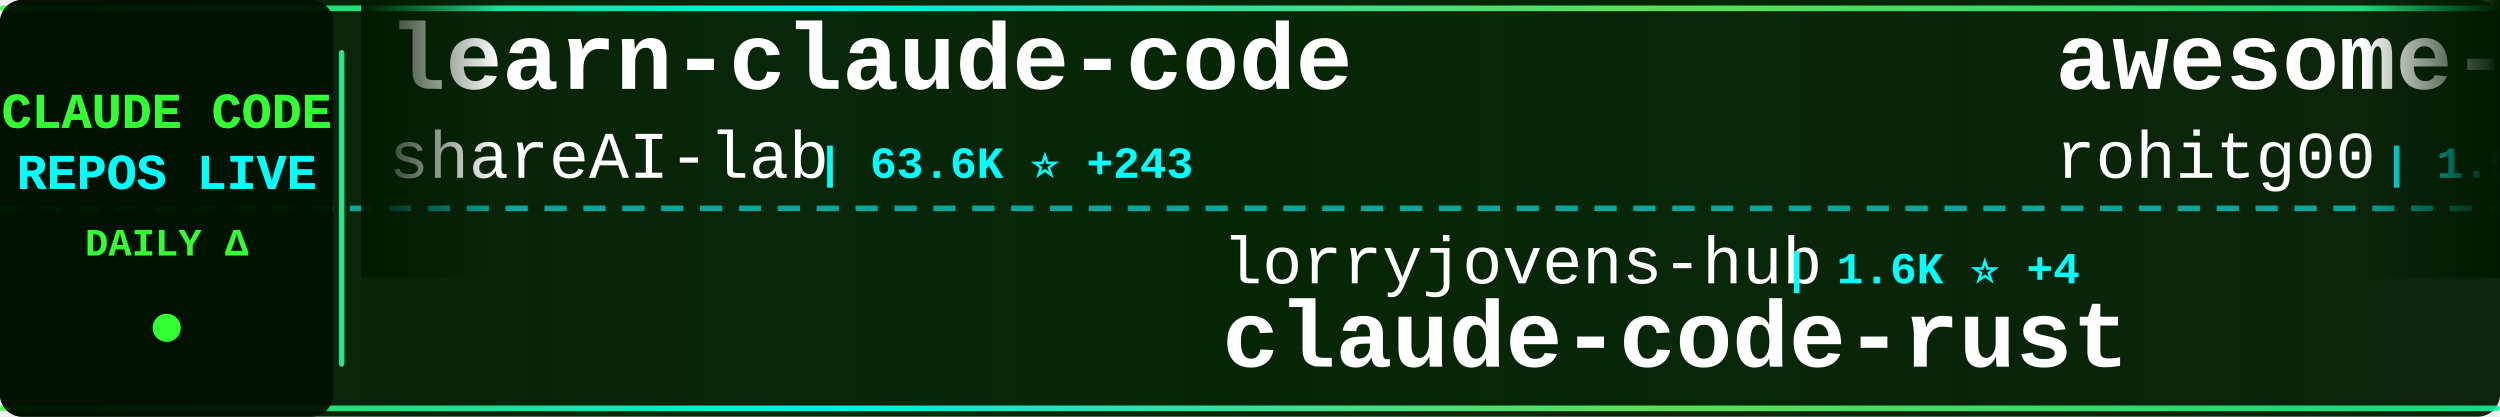
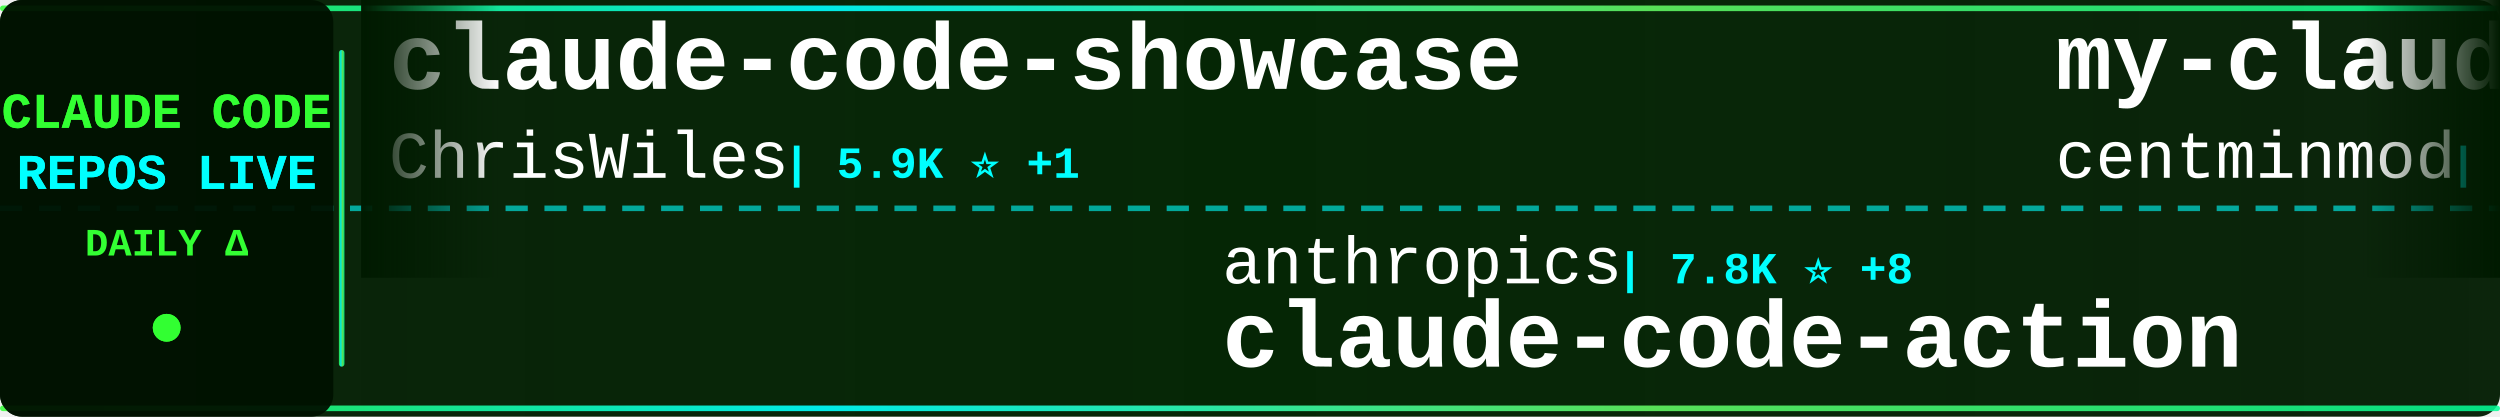
<svg xmlns="http://www.w3.org/2000/svg" width="900" height="150">
  <defs>
    <linearGradient id="tickerBg" x1="0%" y1="0%" x2="100%" y2="0%">
      <stop offset="0%" style="stop-color:#001a00;stop-opacity:0.95" />
      <stop offset="50%" style="stop-color:#002200;stop-opacity:0.98" />
      <stop offset="100%" style="stop-color:#001a00;stop-opacity:0.95" />
    </linearGradient>
    <linearGradient id="borderGrad" x1="0%" y1="0%" x2="100%" y2="0%">
      <stop offset="0%" style="stop-color:#33ff33;stop-opacity:0.85">
        <animate attributeName="stop-opacity" values="0.85;1;0.85" dur="2s" repeatCount="indefinite" />
      </stop>
      <stop offset="33%" style="stop-color:#00ffff;stop-opacity:0.9">
        <animate attributeName="stop-opacity" values="0.9;1;0.9" dur="2.2s" repeatCount="indefinite" />
      </stop>
      <stop offset="66%" style="stop-color:#66ff66;stop-opacity:0.85">
        <animate attributeName="stop-opacity" values="0.85;1;0.85" dur="1.8s" repeatCount="indefinite" />
      </stop>
      <stop offset="100%" style="stop-color:#00ff99;stop-opacity:0.85">
        <animate attributeName="stop-opacity" values="0.85;1;0.85" dur="2s" repeatCount="indefinite" />
      </stop>
    </linearGradient>
    <filter id="textGlow">
      <feGaussianBlur stdDeviation="0.1" result="coloredBlur" />
      <feMerge>
        <feMergeNode in="coloredBlur" />
        <feMergeNode in="SourceGraphic" />
      </feMerge>
    </filter>
    <filter id="metricGlow">
      <feGaussianBlur stdDeviation="0.2" result="coloredBlur" />
      <feMerge>
        <feMergeNode in="coloredBlur" />
        <feMergeNode in="SourceGraphic" />
      </feMerge>
    </filter>
    <linearGradient id="leftFade" x1="0%" y1="0%" x2="100%" y2="0%">
      <stop offset="0%" style="stop-color:#001a00;stop-opacity:1" />
      <stop offset="100%" style="stop-color:#001a00;stop-opacity:0" />
    </linearGradient>
    <linearGradient id="rightFade" x1="0%" y1="0%" x2="100%" y2="0%">
      <stop offset="0%" style="stop-color:#001a00;stop-opacity:0" />
      <stop offset="100%" style="stop-color:#001a00;stop-opacity:1" />
    </linearGradient>
  </defs>
  <rect width="900" height="150" fill="url(#tickerBg)" rx="8" />
  <rect x="0" y="2" width="900" height="2" fill="url(#borderGrad)" rx="1" />
  <rect x="0" y="146" width="900" height="2" fill="url(#borderGrad)" rx="1" />
  <line x1="0" y1="75" x2="900" y2="75" stroke="#00ffff" stroke-width="2" stroke-dasharray="8 6" opacity="0.6" />
  <rect x="0" y="0" width="120" height="150" fill="#001100" opacity="0.95" rx="8" />
  <text x="60" y="46" font-family="'Courier New', monospace" font-size="18" font-weight="bold" fill="#33ff33" text-anchor="middle" filter="url(#textGlow)">
    CLAUDE CODE
  </text>
  <text x="60" y="68" font-family="'Courier New', monospace" font-size="18" font-weight="bold" fill="#00ffff" text-anchor="middle" filter="url(#textGlow)">
    REPOS LIVE
  </text>
  <text x="60" y="92" font-family="'Courier New', monospace" font-size="14" font-weight="bold" fill="#33ff33" text-anchor="middle">
    DAILY Δ
  </text>
  <circle cx="60" cy="118" r="5" fill="#33ff33" filter="url(#metricGlow)">
    <animate attributeName="r" values="4;6;4" dur="1.5s" repeatCount="indefinite" />
    <animate attributeName="opacity" values="0.6;1;0.6" dur="1.5s" repeatCount="indefinite" />
  </circle>
  <rect x="122" y="18" width="2" height="114" fill="url(#borderGrad)" rx="1" />
  <clipPath id="tickerClip">
    <rect x="130" y="0" width="770" height="150" />
  </clipPath>
  <g clip-path="url(#tickerClip)">
    <g id="tickerItems">
      <animateTransform attributeName="transform" attributeType="XML" type="translate" from="0 0" to="-3000 0" dur="54s" repeatCount="indefinite" />
      <g transform="translate(0, 0)">
-         <text x="140" y="32" font-family="'Courier New', monospace" font-size="34" font-weight="bold" fill="#ffffff">learn-claude-code</text>
-         <text x="140" y="64" font-family="'Courier New', monospace" font-size="24" font-weight="normal" fill="#ffffff" opacity="1.0">shareAI-lab</text>
-         <text x="294" y="64" font-family="'Courier New', monospace" font-size="16" font-weight="bold" fill="#00ffff"> | 63.6K ⭐ +243</text>
+         <text x="140" y="32" font-family="'Courier New', monospace" font-size="34" font-weight="bold" fill="#ffffff">claude-code-showcase</text>
+         <text x="140" y="64" font-family="'Courier New', monospace" font-size="24" font-weight="normal" fill="#ffffff" opacity="1.0">ChrisWiles</text>
+         <text x="282" y="64" font-family="'Courier New', monospace" font-size="16" font-weight="bold" fill="#00ffff"> | 5.9K ⭐ +1</text>
      </g>
      <g transform="translate(300, 0)">
+         <text x="140" y="102" font-family="'Courier New', monospace" font-size="24" font-weight="normal" fill="#ffffff" opacity="1.0">anthropics</text>
+         <text x="282" y="102" font-family="'Courier New', monospace" font-size="16" font-weight="bold" fill="#00ffff"> | 7.8K ⭐ +8</text>
+         <text x="140" y="132" font-family="'Courier New', monospace" font-size="34" font-weight="bold" fill="#ffffff">claude-code-action</text>
+       </g>
+       <g transform="translate(600, 0)">
+         <text x="140" y="32" font-family="'Courier New', monospace" font-size="34" font-weight="bold" fill="#ffffff">my-claude-code-setup</text>
+         <text x="140" y="64" font-family="'Courier New', monospace" font-size="24" font-weight="normal" fill="#ffffff" opacity="1.0">centminmod</text>
+         <text x="282" y="64" font-family="'Courier New', monospace" font-size="16" font-weight="bold" fill="#00ffff"> | 2.4K ⭐ +5</text>
+       </g>
+       <g transform="translate(900, 0)">
+         <text x="140" y="102" font-family="'Courier New', monospace" font-size="24" font-weight="normal" fill="#ffffff" opacity="1.0">alirezarezvani</text>
+         <text x="330" y="102" font-family="'Courier New', monospace" font-size="16" font-weight="bold" fill="#00ffff"> | 16.6K ⭐ +89</text>
+         <text x="140" y="132" font-family="'Courier New', monospace" font-size="34" font-weight="bold" fill="#ffffff">claude-skills</text>
+       </g>
+       <g transform="translate(1200, 0)">
+         <text x="140" y="32" font-family="'Courier New', monospace" font-size="34" font-weight="bold" fill="#ffffff">oh-my-claudecode</text>
+         <text x="140" y="64" font-family="'Courier New', monospace" font-size="24" font-weight="normal" fill="#ffffff" opacity="1.0">Yeachan-Heo</text>
+         <text x="294" y="64" font-family="'Courier New', monospace" font-size="16" font-weight="bold" fill="#00ffff"> | 35.3K ⭐ +82</text>
+       </g>
+       <g transform="translate(1500, 0)">
+         <text x="140" y="102" font-family="'Courier New', monospace" font-size="24" font-weight="normal" fill="#ffffff" opacity="1.0">SeemSeam</text>
+         <text x="258" y="102" font-family="'Courier New', monospace" font-size="16" font-weight="bold" fill="#00ffff"> | 2.8K ⭐ +10</text>
+         <text x="140" y="132" font-family="'Courier New', monospace" font-size="34" font-weight="bold" fill="#ffffff">claude_codex_bridge</text>
+       </g>
+       <g transform="translate(1800, 0)">
+         <text x="140" y="32" font-family="'Courier New', monospace" font-size="34" font-weight="bold" fill="#ffffff">pi-vs-claude-code</text>
+         <text x="140" y="64" font-family="'Courier New', monospace" font-size="24" font-weight="normal" fill="#ffffff" opacity="1.0">disler</text>
+         <text x="234" y="64" font-family="'Courier New', monospace" font-size="16" font-weight="bold" fill="#00ffff"> | 1.3K ⭐ +13</text>
+       </g>
+       <g transform="translate(2100, 0)">
        <text x="140" y="102" font-family="'Courier New', monospace" font-size="24" font-weight="normal" fill="#ffffff" opacity="1.0">lorryjovens-hub</text>
        <text x="342" y="102" font-family="'Courier New', monospace" font-size="16" font-weight="bold" fill="#00ffff"> | 1.6K ⭐ +4</text>
        <text x="140" y="132" font-family="'Courier New', monospace" font-size="34" font-weight="bold" fill="#ffffff">claude-code-rust</text>
      </g>
-       <g transform="translate(600, 0)">
-         <text x="140" y="32" font-family="'Courier New', monospace" font-size="34" font-weight="bold" fill="#ffffff">awesome-claude-code-tool...</text>
-         <text x="140" y="64" font-family="'Courier New', monospace" font-size="24" font-weight="normal" fill="#ffffff" opacity="1.0">rohitg00</text>
-         <text x="258" y="64" font-family="'Courier New', monospace" font-size="16" font-weight="bold" fill="#00ffff"> | 1.9K ⭐ +17</text>
-       </g>
-       <g transform="translate(900, 0)">
-         <text x="140" y="102" font-family="'Courier New', monospace" font-size="24" font-weight="normal" fill="#ffffff" opacity="1.0">ChinaSiro</text>
-         <text x="270" y="102" font-family="'Courier New', monospace" font-size="16" font-weight="bold" fill="#00ffff"> | 9.3K ⭐ +11</text>
-         <text x="140" y="132" font-family="'Courier New', monospace" font-size="34" font-weight="bold" fill="#ffffff">claude-code-sourcemap</text>
-       </g>
-       <g transform="translate(1200, 0)">
-         <text x="140" y="32" font-family="'Courier New', monospace" font-size="34" font-weight="bold" fill="#ffffff">claude-plugins-official</text>
-         <text x="140" y="64" font-family="'Courier New', monospace" font-size="24" font-weight="normal" fill="#ffffff" opacity="1.0">anthropics</text>
-         <text x="282" y="64" font-family="'Courier New', monospace" font-size="16" font-weight="bold" fill="#00ffff"> | 28.6K ⭐ +171</text>
-       </g>
-       <g transform="translate(1500, 0)">
-         <text x="140" y="102" font-family="'Courier New', monospace" font-size="24" font-weight="normal" fill="#ffffff" opacity="1.0">hangsman</text>
-         <text x="258" y="102" font-family="'Courier New', monospace" font-size="16" font-weight="bold" fill="#00ffff"> | 781 ⭐</text>
-         <text x="140" y="132" font-family="'Courier New', monospace" font-size="34" font-weight="bold" fill="#ffffff">claude-code-source</text>
-       </g>
-       <g transform="translate(1800, 0)">
-         <text x="140" y="32" font-family="'Courier New', monospace" font-size="34" font-weight="bold" fill="#ffffff">claude-coder</text>
-         <text x="140" y="64" font-family="'Courier New', monospace" font-size="24" font-weight="normal" fill="#ffffff" opacity="1.0">kodu-ai</text>
-         <text x="246" y="64" font-family="'Courier New', monospace" font-size="16" font-weight="bold" fill="#00ffff"> | 5.3K ⭐</text>
-       </g>
-       <g transform="translate(2100, 0)">
-         <text x="140" y="102" font-family="'Courier New', monospace" font-size="24" font-weight="normal" fill="#ffffff" opacity="1.0">centminmod</text>
-         <text x="282" y="102" font-family="'Courier New', monospace" font-size="16" font-weight="bold" fill="#00ffff"> | 2.4K ⭐ +5</text>
-         <text x="140" y="132" font-family="'Courier New', monospace" font-size="34" font-weight="bold" fill="#ffffff">my-claude-code-setup</text>
-       </g>
      <g transform="translate(2400, 0)">
-         <text x="140" y="32" font-family="'Courier New', monospace" font-size="34" font-weight="bold" fill="#ffffff">ralph</text>
-         <text x="140" y="64" font-family="'Courier New', monospace" font-size="24" font-weight="normal" fill="#ffffff" opacity="1.0">snarktank</text>
-         <text x="270" y="64" font-family="'Courier New', monospace" font-size="16" font-weight="bold" fill="#00ffff"> | 19.7K ⭐ +26</text>
+         <text x="140" y="32" font-family="'Courier New', monospace" font-size="34" font-weight="bold" fill="#ffffff">claude-code-sourcemap</text>
+         <text x="140" y="64" font-family="'Courier New', monospace" font-size="24" font-weight="normal" fill="#ffffff" opacity="1.0">ChinaSiro</text>
+         <text x="270" y="64" font-family="'Courier New', monospace" font-size="16" font-weight="bold" fill="#00ffff"> | 9.3K ⭐ +7</text>
      </g>
      <g transform="translate(2700, 0)">
-         <text x="140" y="102" font-family="'Courier New', monospace" font-size="24" font-weight="normal" fill="#ffffff" opacity="1.0">feiskyer</text>
-         <text x="258" y="102" font-family="'Courier New', monospace" font-size="16" font-weight="bold" fill="#00ffff"> | 1.5K ⭐ +2</text>
-         <text x="140" y="132" font-family="'Courier New', monospace" font-size="34" font-weight="bold" fill="#ffffff">claude-code-settings</text>
+         <text x="140" y="102" font-family="'Courier New', monospace" font-size="24" font-weight="normal" fill="#ffffff" opacity="1.0">guanshan</text>
+         <text x="258" y="102" font-family="'Courier New', monospace" font-size="16" font-weight="bold" fill="#00ffff"> | 60 ⭐</text>
+         <text x="140" y="132" font-family="'Courier New', monospace" font-size="34" font-weight="bold" fill="#ffffff">ClaudeCode</text>
      </g>
      <g transform="translate(3000, 0)">
-         <text x="140" y="32" font-family="'Courier New', monospace" font-size="34" font-weight="bold" fill="#ffffff">learn-claude-code</text>
-         <text x="140" y="64" font-family="'Courier New', monospace" font-size="24" font-weight="normal" fill="#ffffff" opacity="1.0">shareAI-lab</text>
-         <text x="294" y="64" font-family="'Courier New', monospace" font-size="16" font-weight="bold" fill="#00ffff"> | 63.6K ⭐ +243</text>
+         <text x="140" y="32" font-family="'Courier New', monospace" font-size="34" font-weight="bold" fill="#ffffff">claude-code-showcase</text>
+         <text x="140" y="64" font-family="'Courier New', monospace" font-size="24" font-weight="normal" fill="#ffffff" opacity="1.0">ChrisWiles</text>
+         <text x="282" y="64" font-family="'Courier New', monospace" font-size="16" font-weight="bold" fill="#00ffff"> | 5.9K ⭐ +1</text>
      </g>
      <g transform="translate(3300, 0)">
-         <text x="140" y="102" font-family="'Courier New', monospace" font-size="24" font-weight="normal" fill="#ffffff" opacity="1.0">lorryjovens-hub</text>
-         <text x="342" y="102" font-family="'Courier New', monospace" font-size="16" font-weight="bold" fill="#00ffff"> | 1.6K ⭐ +4</text>
-         <text x="140" y="132" font-family="'Courier New', monospace" font-size="34" font-weight="bold" fill="#ffffff">claude-code-rust</text>
+         <text x="140" y="102" font-family="'Courier New', monospace" font-size="24" font-weight="normal" fill="#ffffff" opacity="1.0">anthropics</text>
+         <text x="282" y="102" font-family="'Courier New', monospace" font-size="16" font-weight="bold" fill="#00ffff"> | 7.8K ⭐ +8</text>
+         <text x="140" y="132" font-family="'Courier New', monospace" font-size="34" font-weight="bold" fill="#ffffff">claude-code-action</text>
      </g>
      <g transform="translate(3600, 0)">
-         <text x="140" y="32" font-family="'Courier New', monospace" font-size="34" font-weight="bold" fill="#ffffff">awesome-claude-code-tool...</text>
-         <text x="140" y="64" font-family="'Courier New', monospace" font-size="24" font-weight="normal" fill="#ffffff" opacity="1.0">rohitg00</text>
-         <text x="258" y="64" font-family="'Courier New', monospace" font-size="16" font-weight="bold" fill="#00ffff"> | 1.9K ⭐ +17</text>
+         <text x="140" y="32" font-family="'Courier New', monospace" font-size="34" font-weight="bold" fill="#ffffff">my-claude-code-setup</text>
+         <text x="140" y="64" font-family="'Courier New', monospace" font-size="24" font-weight="normal" fill="#ffffff" opacity="1.0">centminmod</text>
+         <text x="282" y="64" font-family="'Courier New', monospace" font-size="16" font-weight="bold" fill="#00ffff"> | 2.4K ⭐ +5</text>
      </g>
      <g transform="translate(3900, 0)">
-         <text x="140" y="102" font-family="'Courier New', monospace" font-size="24" font-weight="normal" fill="#ffffff" opacity="1.0">ChinaSiro</text>
-         <text x="270" y="102" font-family="'Courier New', monospace" font-size="16" font-weight="bold" fill="#00ffff"> | 9.3K ⭐ +11</text>
-         <text x="140" y="132" font-family="'Courier New', monospace" font-size="34" font-weight="bold" fill="#ffffff">claude-code-sourcemap</text>
+         <text x="140" y="102" font-family="'Courier New', monospace" font-size="24" font-weight="normal" fill="#ffffff" opacity="1.0">alirezarezvani</text>
+         <text x="330" y="102" font-family="'Courier New', monospace" font-size="16" font-weight="bold" fill="#00ffff"> | 16.6K ⭐ +89</text>
+         <text x="140" y="132" font-family="'Courier New', monospace" font-size="34" font-weight="bold" fill="#ffffff">claude-skills</text>
      </g>
    </g>
  </g>
  <rect x="130" y="0" width="50" height="100" fill="url(#leftFade)" />
  <rect x="850" y="0" width="50" height="100" fill="url(#rightFade)" />
</svg>
